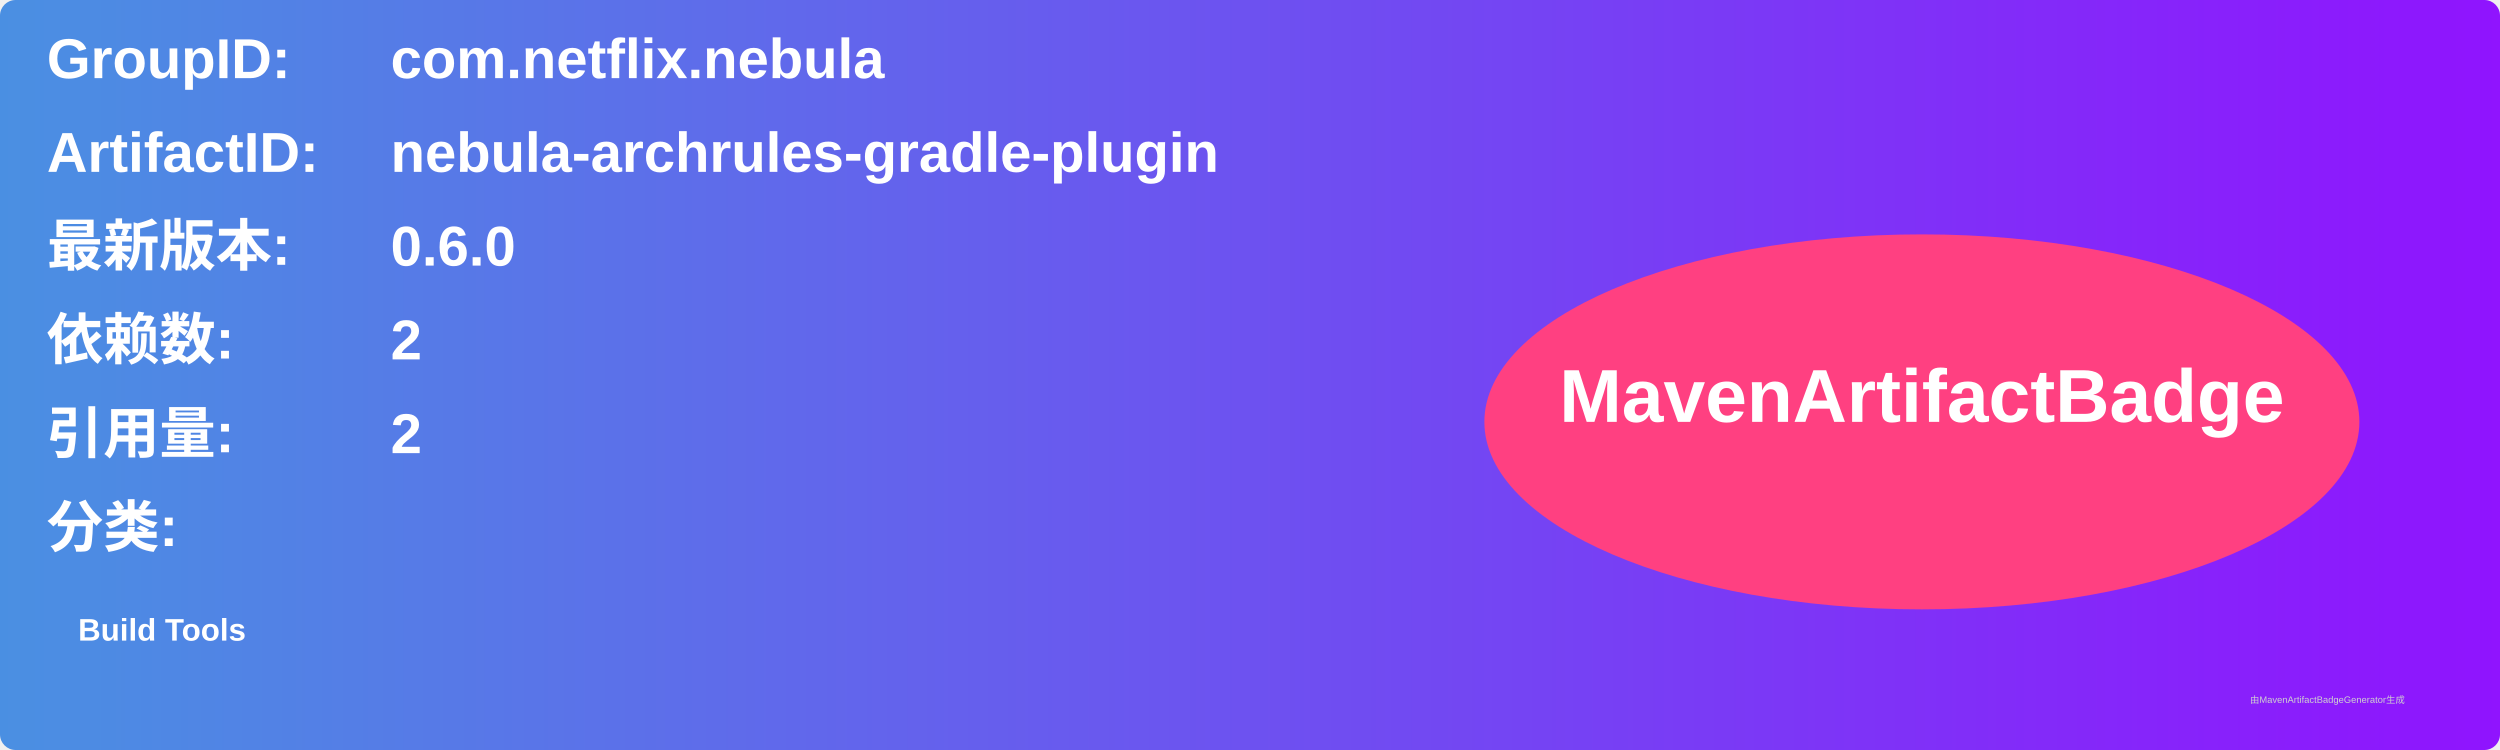
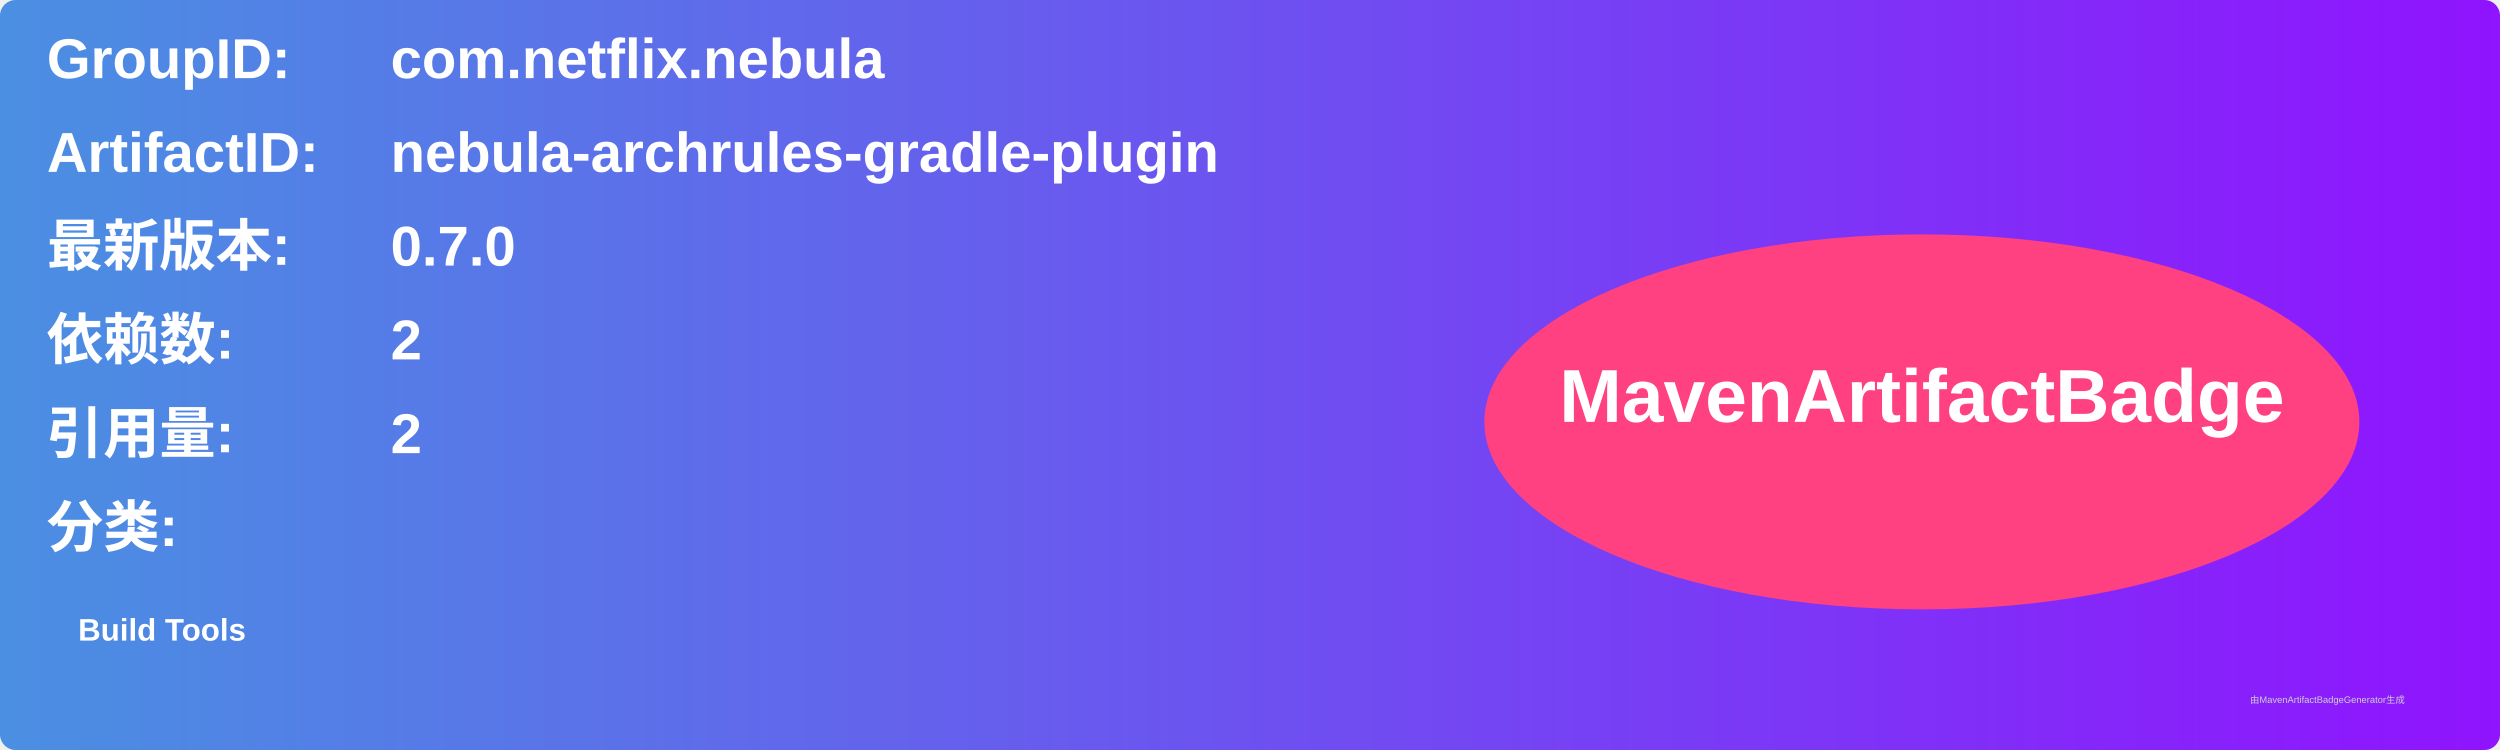
<svg xmlns="http://www.w3.org/2000/svg" width="800" height="240" viewBox="0 0 800 240">
  <linearGradient id="grad" x1="0%" y1="0%" x2="100%" y2="0%">
    <stop offset="0%" stop-color="#4a90e2" />
    <stop offset="100%" stop-color="#9013fe" />
  </linearGradient>
  <rect width="100%" height="100%" rx="5" ry="5" fill="url(#grad)" />
  <g transform="translate(15, 15)">
    <text x="0" y="10" font-family="Arial" font-size="18" fill="white" font-weight="bold" width="260">GroupID:</text>
    <text x="110" y="10" font-family="Arial" font-size="18" fill="white" font-weight="bold" width="460">com.netflix.nebula</text>
    <text x="0" y="40" font-family="Arial" font-size="18" fill="white" font-weight="bold" width="260">ArtifactID:</text>
    <text x="110" y="40" font-family="Arial" font-size="18" fill="white" font-weight="bold" width="460">nebula-archrules-gradle-plugin</text>
    <text x="0" y="70" font-family="Arial" font-size="18" fill="white" font-weight="bold">最新版本:</text>
    <text x="110" y="70" font-family="Arial" font-size="18" fill="white" font-weight="bold">
-       <tspan font-weight="bold">0.6.0</tspan>
+       <tspan font-weight="bold">0.7.0</tspan>
    </text>
    <text x="0" y="100" font-family="Arial" font-size="18" fill="white" font-weight="bold">依赖数: </text>
    <text x="110" y="100" font-family="Arial" font-size="18" fill="white">
      <tspan font-weight="bold">2</tspan>
    </text>
    <text x="0" y="130" font-family="Arial" font-size="18" fill="white" font-weight="bold">引用量: </text>
    <text x="110" y="130" font-family="Arial" font-size="18" fill="white">
      <tspan font-weight="bold">2</tspan>
    </text>
    <text x="0" y="160" font-family="Arial" font-size="18" fill="white" font-weight="bold">分类:</text>
    <text x="10" y="190" font-family="Arial" font-size="10" fill="white">
      <tspan font-weight="bold">Build Tools</tspan>
    </text>
    <ellipse cx="600" cy="120" rx="140" ry="60" fill="#ff4081" />
    <text x="600" y="120" text-anchor="middle" font-family="Arial" font-size="24" fill="white" font-weight="bold">MavenArtifactBadge</text>
  </g>
  <text x="720" y="225" font-family="Arial" font-size="3" fill="#d0d0d0">由MavenArtifactBadgeGenerator生成</text>
</svg>
